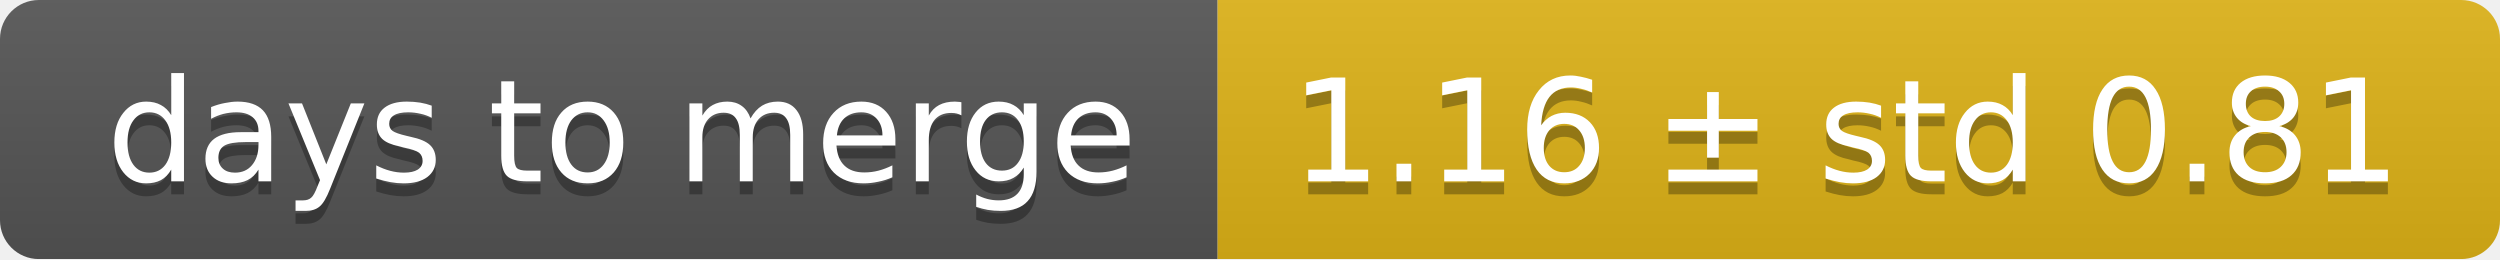
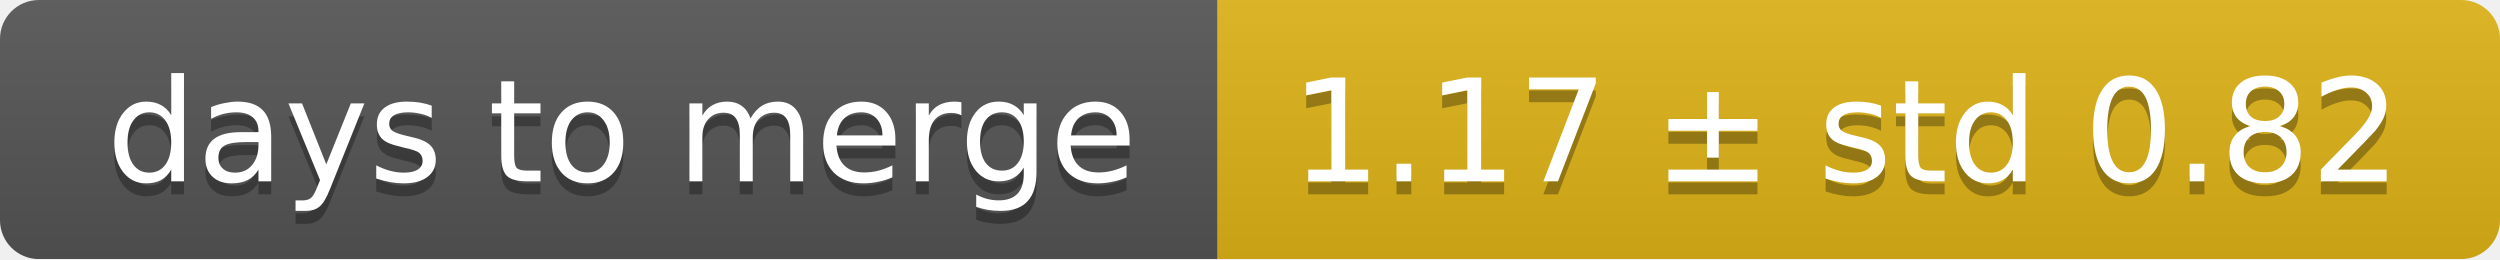
<svg xmlns="http://www.w3.org/2000/svg" width="193" height="20">
  <linearGradient id="smooth" x2="0" y2="100%">
    <stop offset="0" stop-color="#bbb" stop-opacity=".1" />
    <stop offset="1" stop-opacity=".1" />
  </linearGradient>
  <mask id="round">
    <rect width="193" height="20" rx="3" fill="#fff" />
  </mask>
  <g mask="url(#round)">
    <rect width="94" height="20" fill="#555" />
    <rect x="94" width="99" height="20" fill="#dfb317" />
    <rect width="193" height="20" fill="url(#smooth)" />
  </g>
  <g fill="#fff" text-anchor="middle" font-family="DejaVu Sans,Verdana,Geneva,sans-serif" font-size="11">
    <text x="48" y="15" fill="#010101" fill-opacity=".3">days to merge</text>
    <text x="48" y="14">days to merge</text>
-     <text x="142.5" y="15" fill="#010101" fill-opacity=".3">1.16 ± std 0.81</text>
-     <text x="142.5" y="14">1.16 ± std 0.81</text>
+     <text x="142.5" y="15" fill="#010101" fill-opacity=".3">1.17 ± std 0.82</text>
+     <text x="142.5" y="14">1.17 ± std 0.82</text>
  </g>
</svg>
